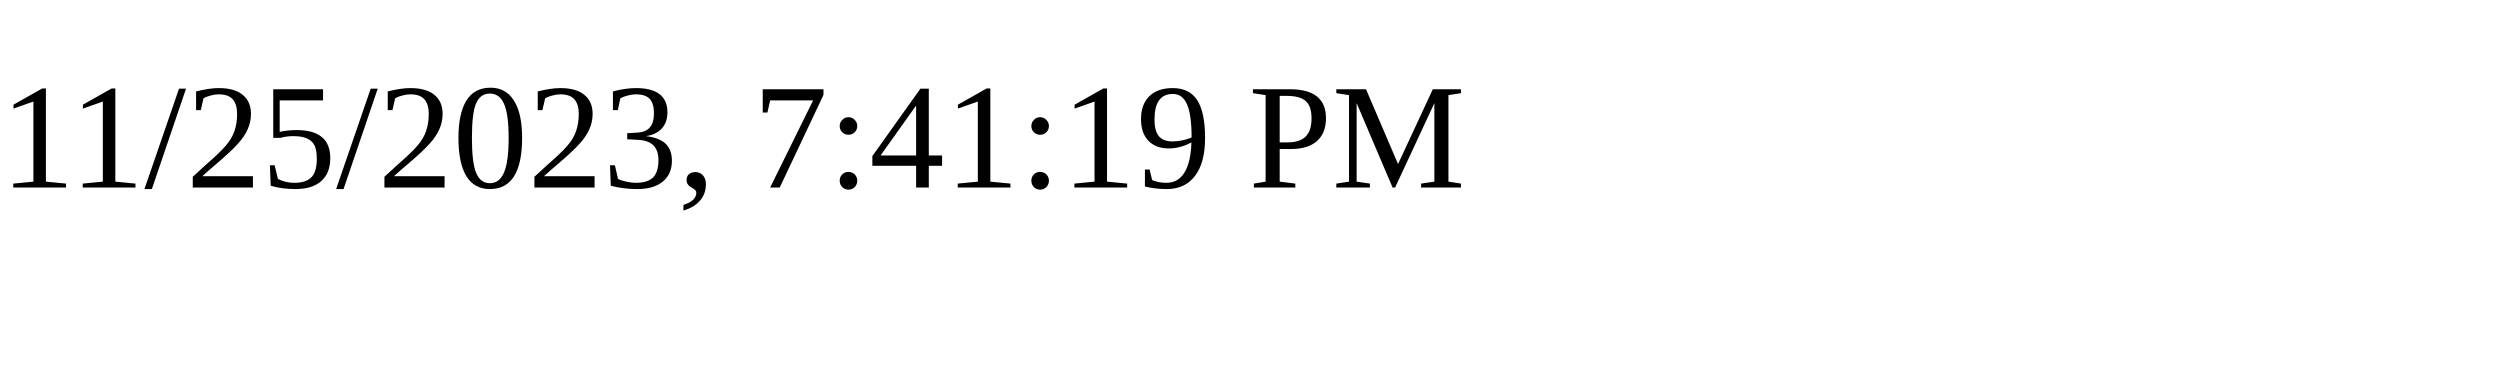
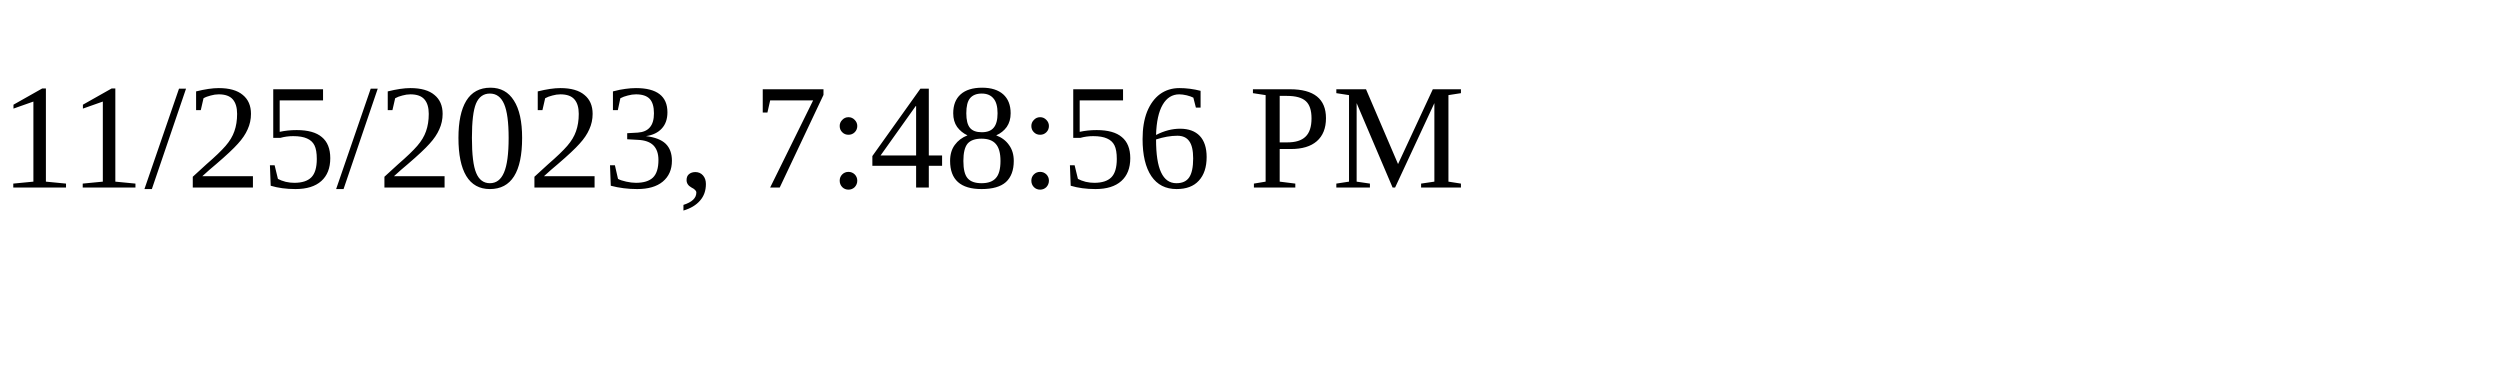
<svg xmlns="http://www.w3.org/2000/svg" height="30" width="200">
-   <text x="0" y="15">11/25/2023, 7:41:19 PM</text>
+   <text x="0" y="15">11/25/2023, 7:48:56 PM</text>
</svg>
